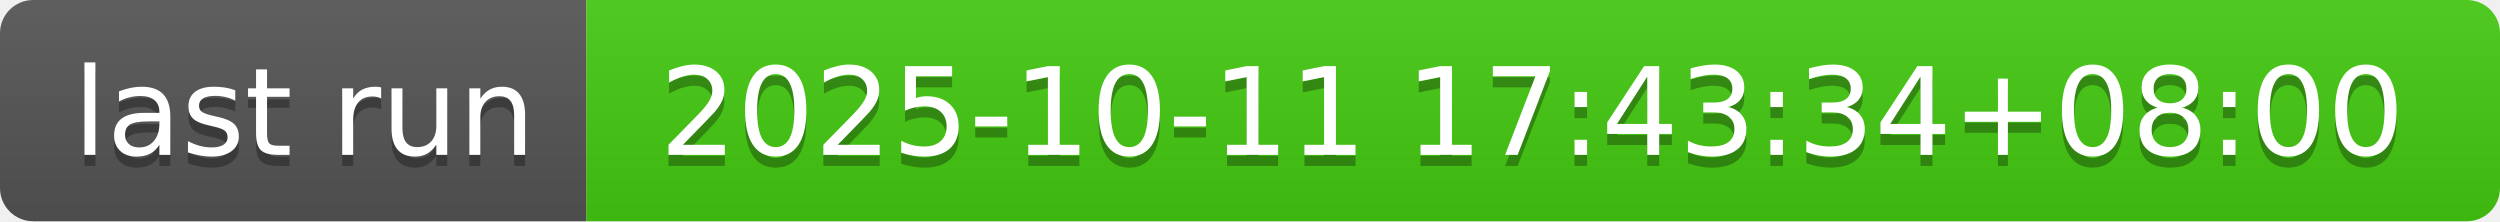
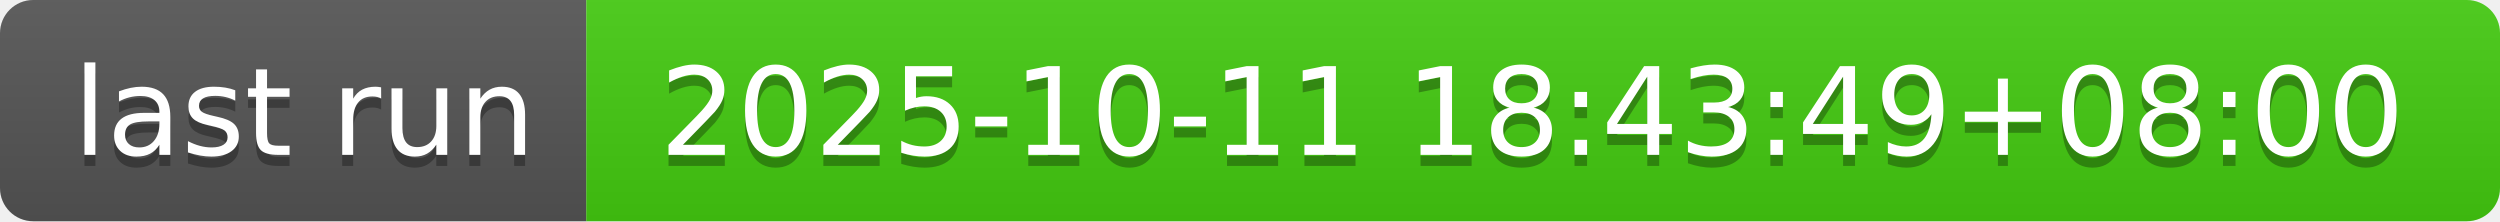
- <svg xmlns="http://www.w3.org/2000/svg" width="226" height="20" role="img" aria-label="last run: 2025-10-11 17:43:34+08:00">
+ <svg xmlns="http://www.w3.org/2000/svg" width="226" height="20" role="img" aria-label="last run: 2025-10-11 18:43:49+08:00">
  <linearGradient id="s" x2="0" y2="100%">
    <stop offset="0" stop-color="#bbb" stop-opacity=".1" />
    <stop offset="1" stop-opacity=".1" />
  </linearGradient>
  <clipPath id="r">
    <rect width="226" height="20" rx="3" fill="#fff" />
  </clipPath>
  <g clip-path="url(#r)">
    <rect width="53" height="20" fill="#555" />
    <rect x="53" width="173" height="20" fill="#4c1" />
    <rect width="226" height="20" fill="url(#s)" />
  </g>
  <g fill="#fff" text-anchor="middle" font-family="Verdana,Geneva,DejaVu Sans,sans-serif" text-rendering="geometricPrecision" font-size="110">
    <text aria-hidden="true" x="275" y="150" fill="#010101" fill-opacity=".3" transform="scale(.1)" textLength="430">last run</text>
    <text x="275" y="140" transform="scale(.1)" fill="#fff" textLength="430">last run</text>
-     <text aria-hidden="true" x="1385" y="150" fill="#010101" fill-opacity=".3" transform="scale(.1)" textLength="1630">2025-10-11 17:43:34+08:00</text>
-     <text x="1385" y="140" transform="scale(.1)" fill="#fff" textLength="1630">2025-10-11 17:43:34+08:00</text>
+     <text aria-hidden="true" x="1385" y="150" fill="#010101" fill-opacity=".3" transform="scale(.1)" textLength="1630">2025-10-11 18:43:49+08:00</text>
+     <text x="1385" y="140" transform="scale(.1)" fill="#fff" textLength="1630">2025-10-11 18:43:49+08:00</text>
  </g>
</svg>
